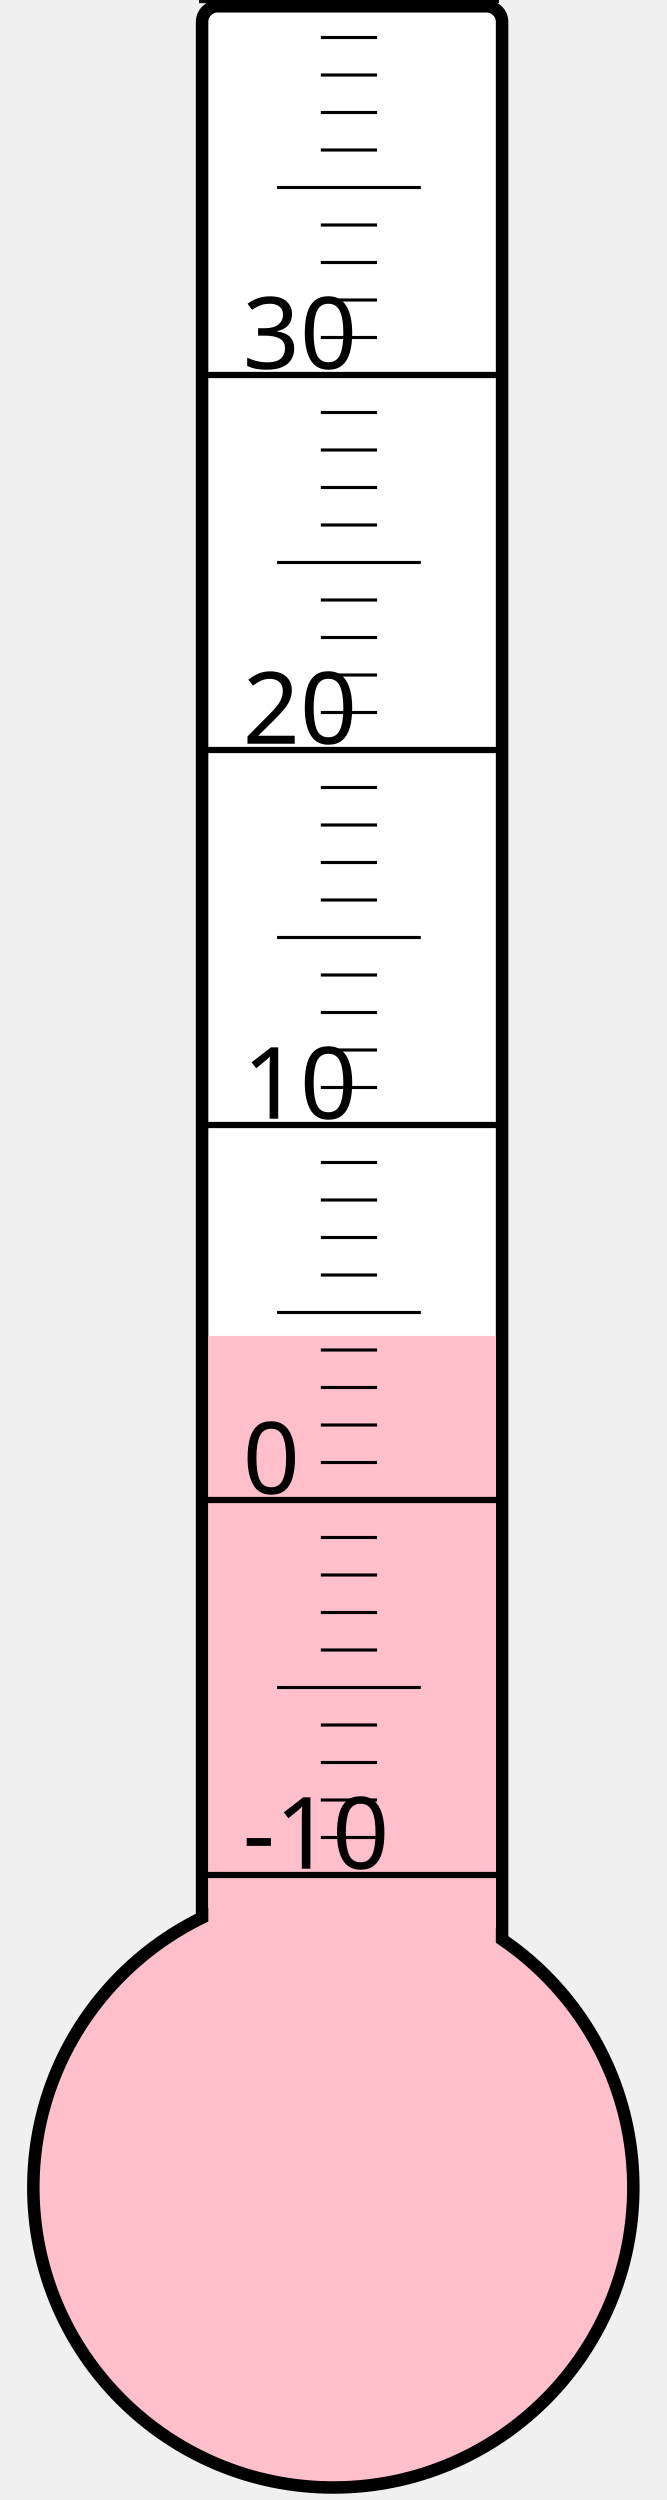
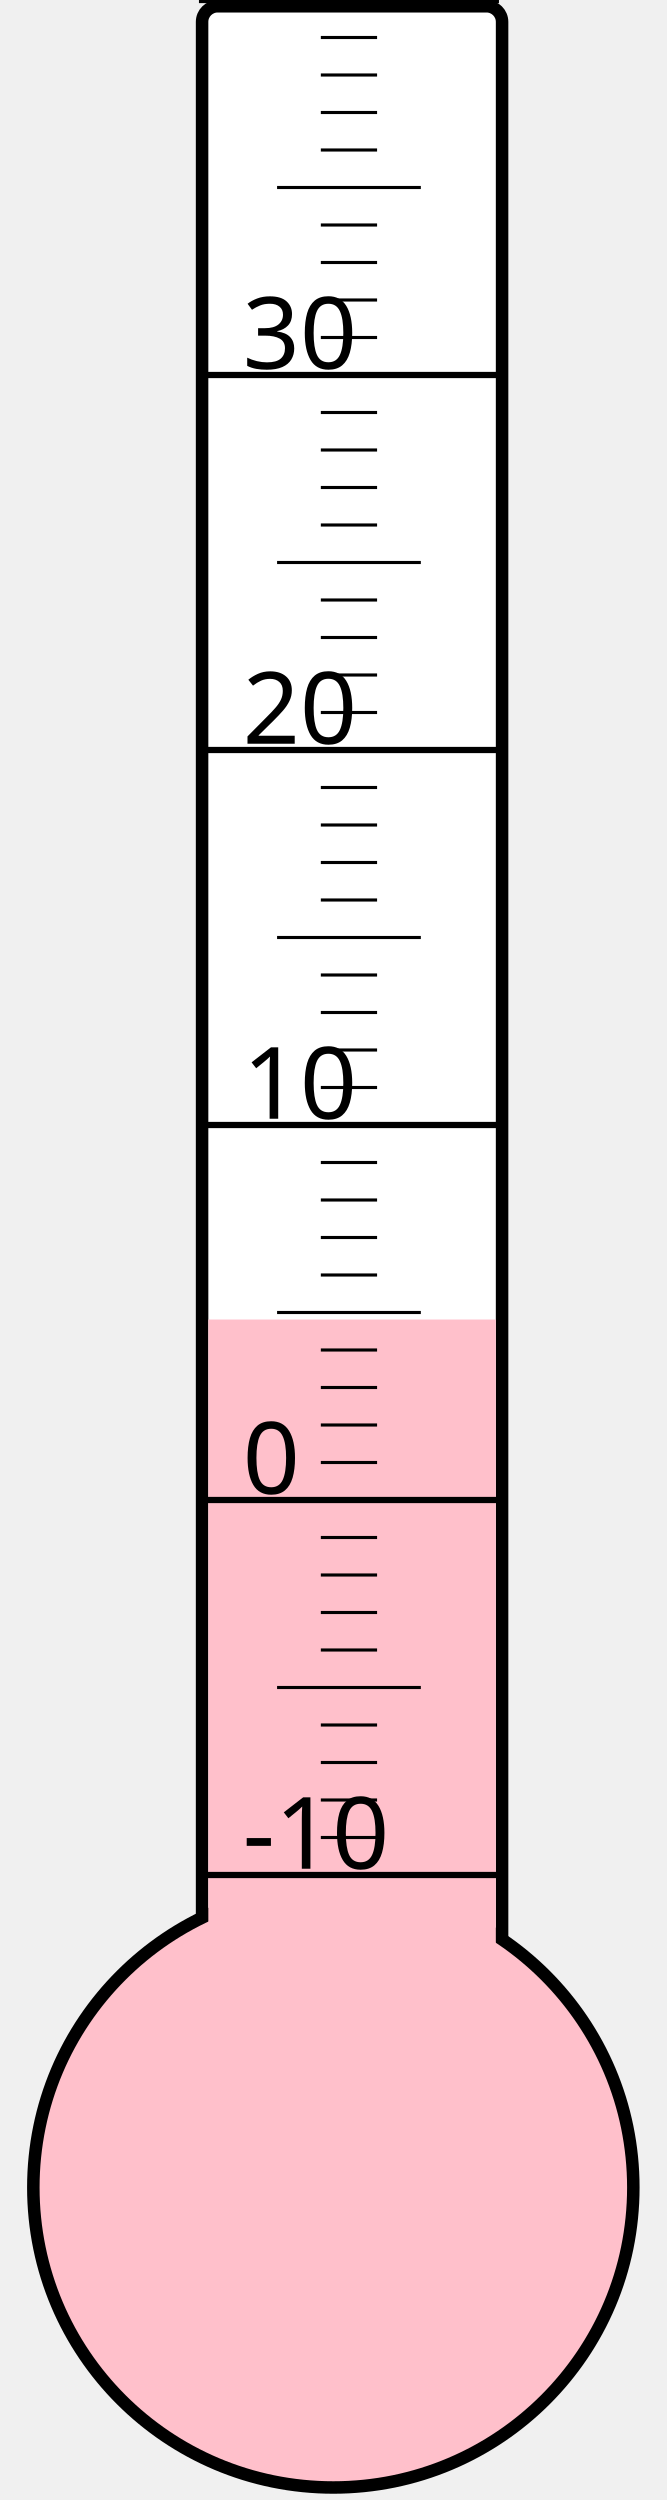
<svg xmlns="http://www.w3.org/2000/svg" width="40px" height="150px" viewBox="0 0 200 800">
  <rect width="200" height="800" x="0" y="0" style="fill: #ffffeb; fill-opacity: 0;" />
  <rect width="96" height="680" x="58" y="2" rx="5" ry="5" style="fill: white; fill-opacity: 1; stroke: black; stroke-width: 4;" />
  <circle cx="100" cy="700" r="96" style="fill: pink; stroke: black; stroke-width: 4;" />
-   <rect width="92" height="272.5" x="60" y="427.5" style="fill: pink; fill-opacity: 1; stroke-width: 0;" />
+   <rect width="92" height="277.75" x="60" y="422.25" style="fill: pink; fill-opacity: 1; stroke-width: 0;" />
  <text x="71" y="598" style="font-family: sans-serif; font-size: 24pt;">-10</text>
  <text x="71" y="478" style="font-family: sans-serif; font-size: 24pt;">0</text>
  <text x="71" y="358" style="font-family: sans-serif; font-size: 24pt;">10</text>
  <text x="71" y="238" style="font-family: sans-serif; font-size: 24pt;">20</text>
  <text x="71" y="118" style="font-family: sans-serif; font-size: 24pt;">30</text>
  <g style="stroke: black;">
    <line x1="57" y1="600" x2="153" y2="600" style="stroke-width: 2;" />
    <line x1="96" y1="588" x2="114" y2="588" style="stroke-width: 1;" />
    <line x1="96" y1="576" x2="114" y2="576" style="stroke-width: 1;" />
    <line x1="96" y1="564" x2="114" y2="564" style="stroke-width: 1;" />
    <line x1="96" y1="552" x2="114" y2="552" style="stroke-width: 1;" />
    <line x1="82" y1="540" x2="128" y2="540" style="stroke-width: 1;" />
    <line x1="96" y1="528" x2="114" y2="528" style="stroke-width: 1;" />
    <line x1="96" y1="516" x2="114" y2="516" style="stroke-width: 1;" />
    <line x1="96" y1="504" x2="114" y2="504" style="stroke-width: 1;" />
    <line x1="96" y1="492" x2="114" y2="492" style="stroke-width: 1;" />
    <line x1="57" y1="480" x2="153" y2="480" style="stroke-width: 2;" />
    <line x1="96" y1="468" x2="114" y2="468" style="stroke-width: 1;" />
    <line x1="96" y1="456" x2="114" y2="456" style="stroke-width: 1;" />
    <line x1="96" y1="444" x2="114" y2="444" style="stroke-width: 1;" />
    <line x1="96" y1="432" x2="114" y2="432" style="stroke-width: 1;" />
    <line x1="82" y1="420" x2="128" y2="420" style="stroke-width: 1;" />
    <line x1="96" y1="408" x2="114" y2="408" style="stroke-width: 1;" />
    <line x1="96" y1="396" x2="114" y2="396" style="stroke-width: 1;" />
    <line x1="96" y1="384" x2="114" y2="384" style="stroke-width: 1;" />
    <line x1="96" y1="372" x2="114" y2="372" style="stroke-width: 1;" />
    <line x1="57" y1="360" x2="153" y2="360" style="stroke-width: 2;" />
    <line x1="96" y1="348" x2="114" y2="348" style="stroke-width: 1;" />
    <line x1="96" y1="336" x2="114" y2="336" style="stroke-width: 1;" />
    <line x1="96" y1="324" x2="114" y2="324" style="stroke-width: 1;" />
    <line x1="96" y1="312" x2="114" y2="312" style="stroke-width: 1;" />
    <line x1="82" y1="300" x2="128" y2="300" style="stroke-width: 1;" />
    <line x1="96" y1="288" x2="114" y2="288" style="stroke-width: 1;" />
    <line x1="96" y1="276" x2="114" y2="276" style="stroke-width: 1;" />
    <line x1="96" y1="264" x2="114" y2="264" style="stroke-width: 1;" />
    <line x1="96" y1="252" x2="114" y2="252" style="stroke-width: 1;" />
    <line x1="57" y1="240" x2="153" y2="240" style="stroke-width: 2;" />
    <line x1="96" y1="228" x2="114" y2="228" style="stroke-width: 1;" />
    <line x1="96" y1="216" x2="114" y2="216" style="stroke-width: 1;" />
    <line x1="96" y1="204" x2="114" y2="204" style="stroke-width: 1;" />
    <line x1="96" y1="192" x2="114" y2="192" style="stroke-width: 1;" />
    <line x1="82" y1="180" x2="128" y2="180" style="stroke-width: 1;" />
    <line x1="96" y1="168" x2="114" y2="168" style="stroke-width: 1;" />
    <line x1="96" y1="156" x2="114" y2="156" style="stroke-width: 1;" />
    <line x1="96" y1="144" x2="114" y2="144" style="stroke-width: 1;" />
    <line x1="96" y1="132" x2="114" y2="132" style="stroke-width: 1;" />
    <line x1="57" y1="120" x2="153" y2="120" style="stroke-width: 2;" />
    <line x1="96" y1="108" x2="114" y2="108" style="stroke-width: 1;" />
    <line x1="96" y1="96" x2="114" y2="96" style="stroke-width: 1;" />
    <line x1="96" y1="84" x2="114" y2="84" style="stroke-width: 1;" />
    <line x1="96" y1="72" x2="114" y2="72" style="stroke-width: 1;" />
    <line x1="82" y1="60" x2="128" y2="60" style="stroke-width: 1;" />
    <line x1="96" y1="48" x2="114" y2="48" style="stroke-width: 1;" />
    <line x1="96" y1="36" x2="114" y2="36" style="stroke-width: 1;" />
    <line x1="96" y1="24" x2="114" y2="24" style="stroke-width: 1;" />
    <line x1="96" y1="12" x2="114" y2="12" style="stroke-width: 1;" />
    <line x1="57" y1="0" x2="153" y2="0" style="stroke-width: 2;" />
  </g>
</svg>
